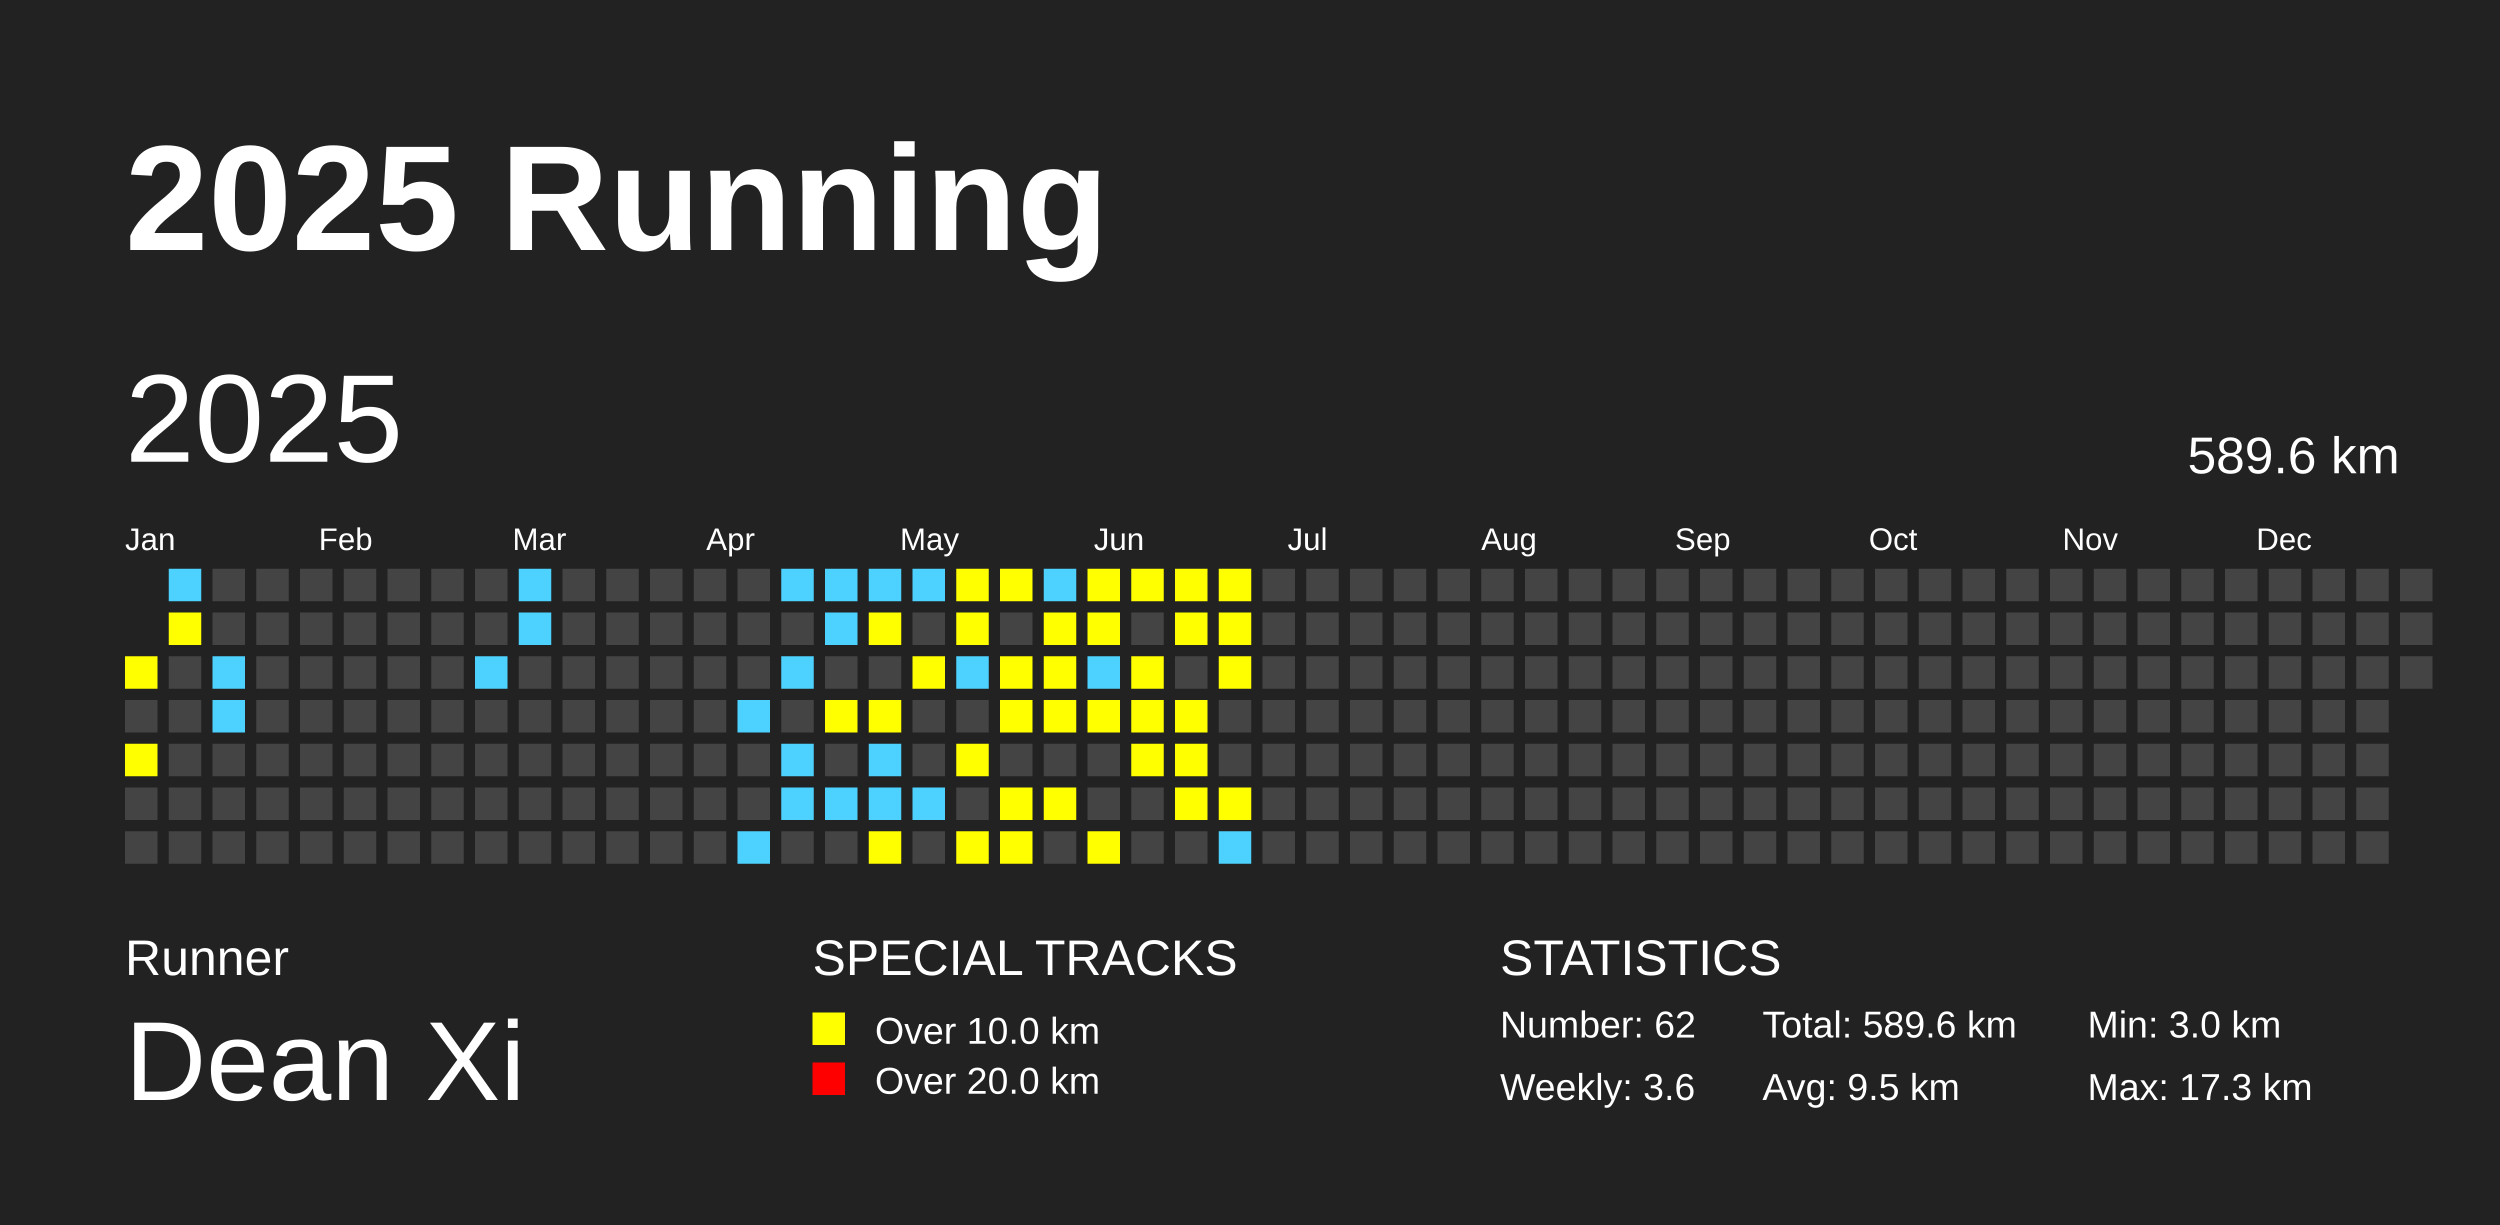
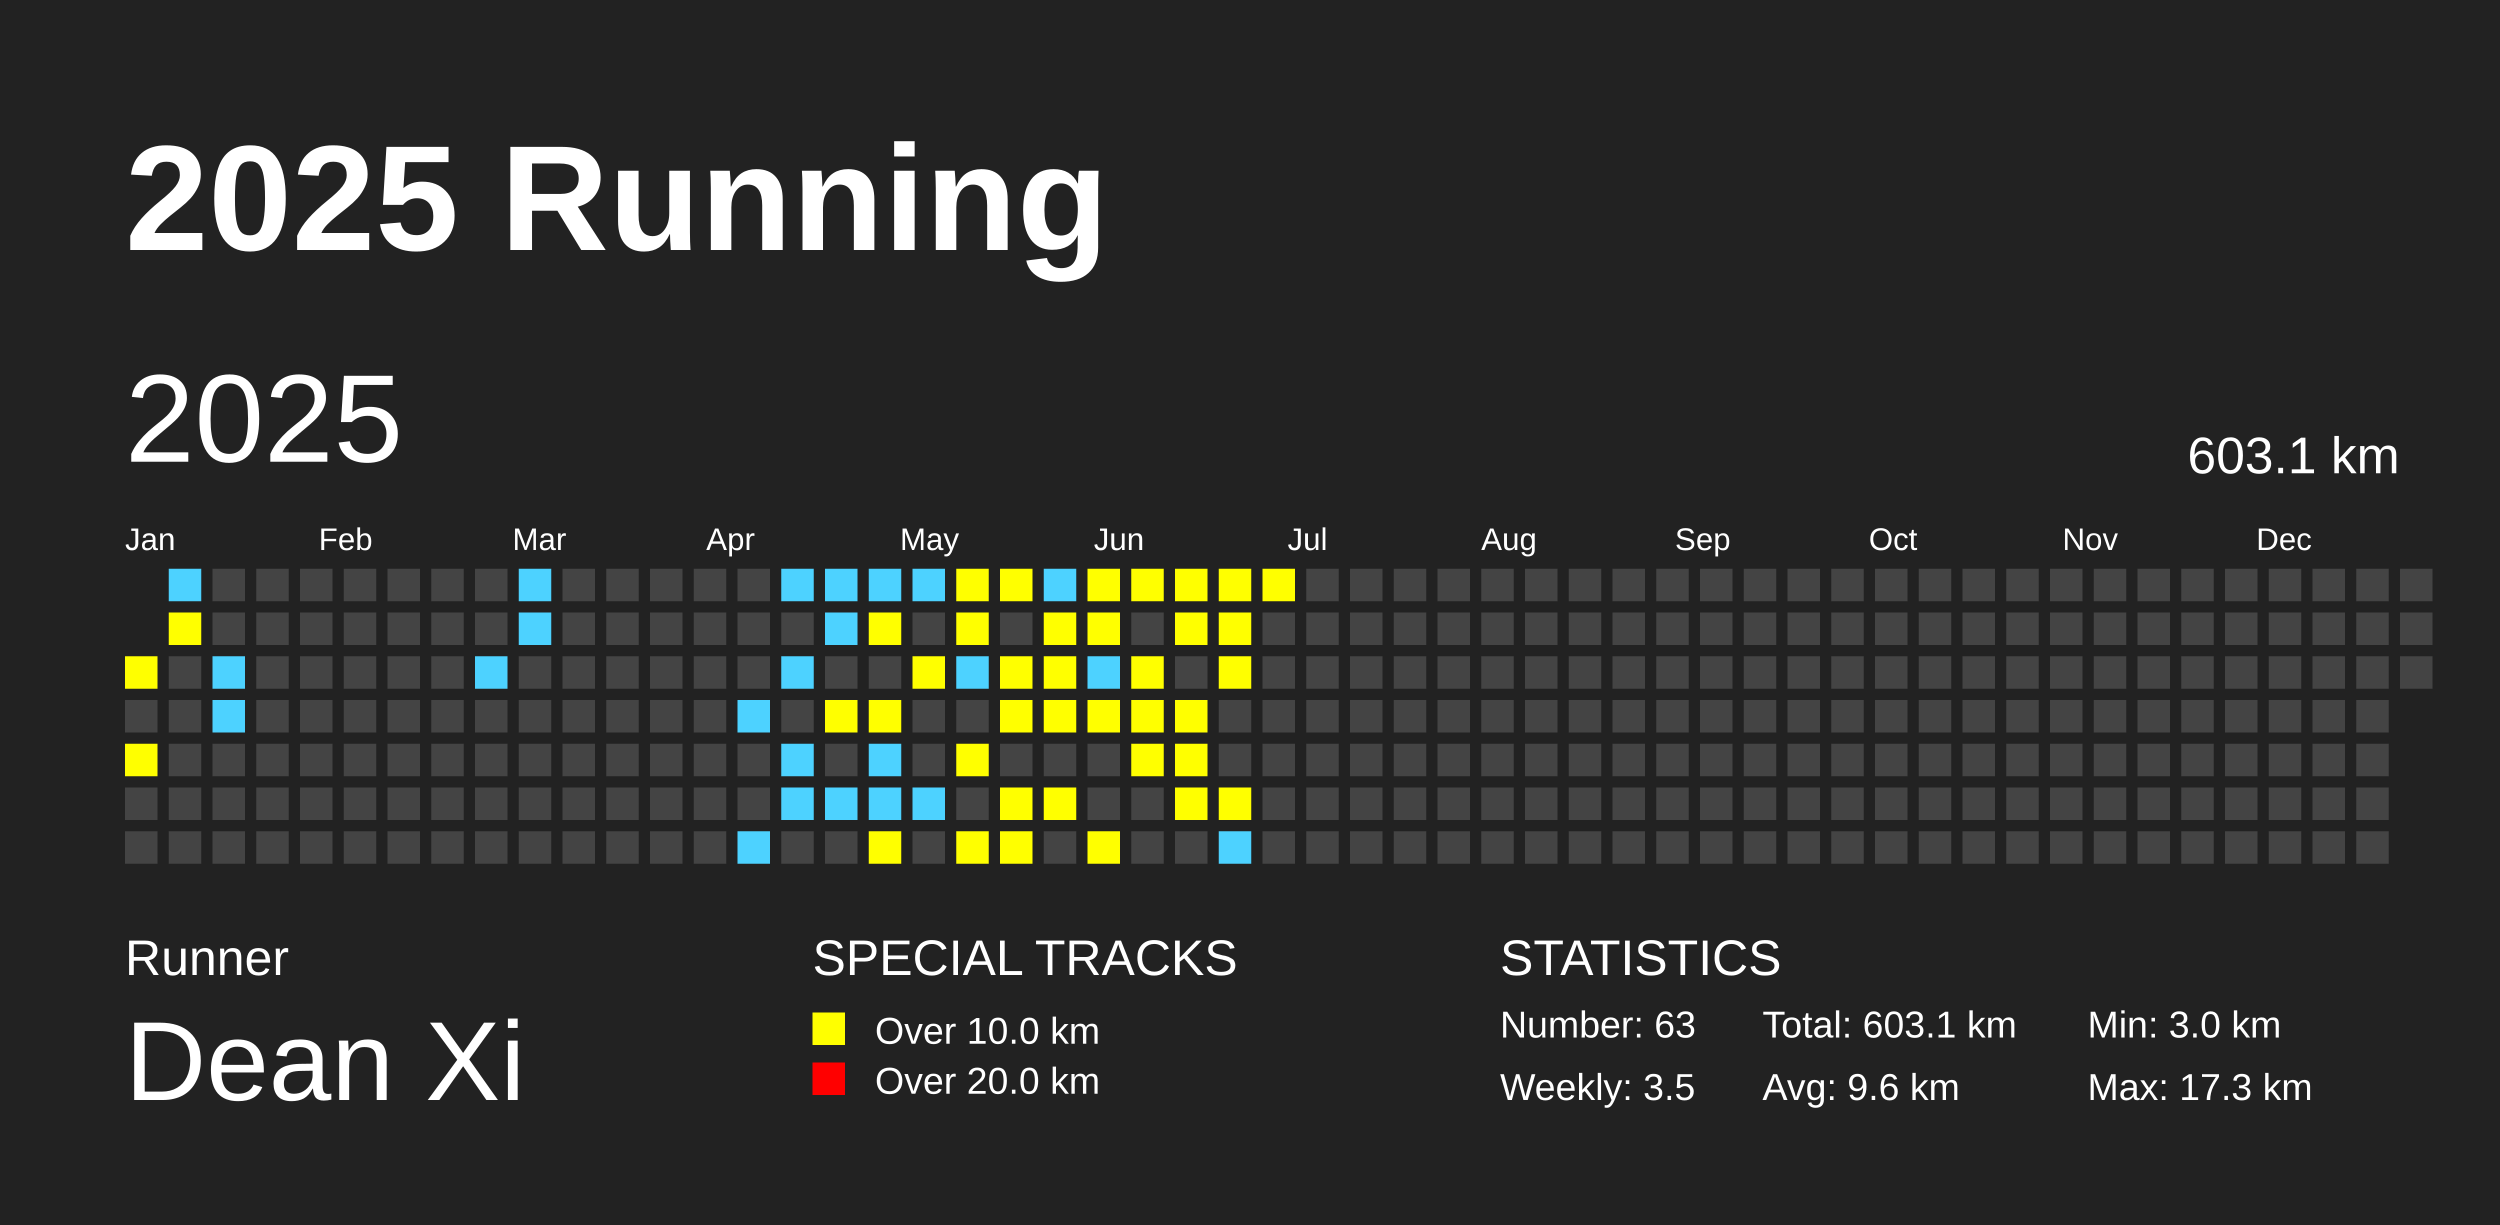
<svg xmlns="http://www.w3.org/2000/svg" baseProfile="full" height="98mm" version="1.1" viewBox="0,0,200,98" width="200mm">
  <defs />
  <rect fill="#222222" height="98" width="200" x="0" y="0" />
  <text fill="#FFFFFF" style="font-size:12px; font-family:Arial; font-weight:bold;" x="10" y="20">2025 Running</text>
  <text fill="#FFFFFF" style="font-size:4px; font-family:Arial" x="10" y="78">Runner</text>
  <text fill="#FFFFFF" style="font-size:9px; font-family:Arial" x="10" y="88">Dean Xi</text>
  <text fill="#FFFFFF" style="font-size:4px; font-family:Arial" x="65" y="78">SPECIAL TRACKS</text>
  <rect fill="yellow" height="2.6" width="2.6" x="65" y="81" />
  <text fill="#FFFFFF" style="font-size:3px; font-family:Arial" x="70" y="83.5">Over 10.0 km</text>
  <rect fill="red" height="2.6" width="2.6" x="65" y="85" />
  <text fill="#FFFFFF" style="font-size:3px; font-family:Arial" x="70" y="87.5">Over 20.0 km</text>
  <text fill="#FFFFFF" style="font-size:4px; font-family:Arial" x="120" y="78">STATISTICS</text>
-   <text fill="#FFFFFF" style="font-size:3px; font-family:Arial" x="120" y="83">Number: 62</text>
-   <text fill="#FFFFFF" style="font-size:3px; font-family:Arial" x="120" y="88">Weekly: 3.6</text>
-   <text fill="#FFFFFF" style="font-size:3px; font-family:Arial" x="141" y="83">Total: 589.6 km</text>
-   <text fill="#FFFFFF" style="font-size:3px; font-family:Arial" x="141" y="88">Avg: 9.5 km</text>
+   <text fill="#FFFFFF" style="font-size:3px; font-family:Arial" x="120" y="83">Number: 63</text>
+   <text fill="#FFFFFF" style="font-size:3px; font-family:Arial" x="120" y="88">Weekly: 3.5</text>
+   <text fill="#FFFFFF" style="font-size:3px; font-family:Arial" x="141" y="83">Total: 603.1 km</text>
+   <text fill="#FFFFFF" style="font-size:3px; font-family:Arial" x="141" y="88">Avg: 9.6 km</text>
  <text fill="#FFFFFF" style="font-size:3px; font-family:Arial" x="167" y="83">Min: 3.0 km</text>
  <text fill="#FFFFFF" style="font-size:3px; font-family:Arial" x="167" y="88">Max: 17.3 km</text>
  <text dominant-baseline="hanging" fill="#FFFFFF" style="font-size:10.0px; font-family:Arial;" x="10" y="30">2025</text>
-   <text dominant-baseline="hanging" fill="#FFFFFF" style="font-size:4.125px; font-family:Arial;" x="175" y="35">589.6 km</text>
+   <text dominant-baseline="hanging" fill="#FFFFFF" style="font-size:4.125px; font-family:Arial;" x="175" y="35">603.1 km</text>
  <text fill="#FFFFFF" style="font-size:2.5px; font-family:Arial" x="10.0" y="44">Jan</text>
  <text fill="#FFFFFF" style="font-size:2.5px; font-family:Arial" x="25.5" y="44">Feb</text>
  <text fill="#FFFFFF" style="font-size:2.5px; font-family:Arial" x="41.0" y="44">Mar</text>
  <text fill="#FFFFFF" style="font-size:2.5px; font-family:Arial" x="56.5" y="44">Apr</text>
  <text fill="#FFFFFF" style="font-size:2.5px; font-family:Arial" x="72.0" y="44">May</text>
  <text fill="#FFFFFF" style="font-size:2.5px; font-family:Arial" x="87.5" y="44">Jun</text>
  <text fill="#FFFFFF" style="font-size:2.5px; font-family:Arial" x="103.0" y="44">Jul</text>
  <text fill="#FFFFFF" style="font-size:2.5px; font-family:Arial" x="118.5" y="44">Aug</text>
  <text fill="#FFFFFF" style="font-size:2.5px; font-family:Arial" x="134.0" y="44">Sep</text>
  <text fill="#FFFFFF" style="font-size:2.5px; font-family:Arial" x="149.5" y="44">Oct</text>
  <text fill="#FFFFFF" style="font-size:2.5px; font-family:Arial" x="165.0" y="44">Nov</text>
  <text fill="#FFFFFF" style="font-size:2.5px; font-family:Arial" x="180.5" y="44">Dec</text>
  <rect fill="yellow" height="2.6" width="2.6" x="10.0" y="52.5" />
  <rect fill="#444444" height="2.6" width="2.6" x="10.0" y="56.0" />
  <rect fill="yellow" height="2.6" width="2.6" x="10.0" y="59.5" />
  <rect fill="#444444" height="2.6" width="2.6" x="10.0" y="63.0" />
  <rect fill="#444444" height="2.6" width="2.6" x="10.0" y="66.5" />
  <rect fill="#4DD2FF" height="2.6" width="2.6" x="13.5" y="45.5" />
  <rect fill="yellow" height="2.6" width="2.6" x="13.5" y="49.0" />
  <rect fill="#444444" height="2.6" width="2.6" x="13.5" y="52.5" />
  <rect fill="#444444" height="2.6" width="2.6" x="13.5" y="56.0" />
  <rect fill="#444444" height="2.6" width="2.6" x="13.5" y="59.5" />
  <rect fill="#444444" height="2.6" width="2.6" x="13.5" y="63.0" />
  <rect fill="#444444" height="2.6" width="2.6" x="13.5" y="66.5" />
  <rect fill="#444444" height="2.6" width="2.6" x="17.0" y="45.5" />
  <rect fill="#444444" height="2.6" width="2.6" x="17.0" y="49.0" />
  <rect fill="#4DD2FF" height="2.6" width="2.6" x="17.0" y="52.5" />
  <rect fill="#4DD2FF" height="2.6" width="2.6" x="17.0" y="56.0" />
  <rect fill="#444444" height="2.6" width="2.6" x="17.0" y="59.5" />
  <rect fill="#444444" height="2.6" width="2.6" x="17.0" y="63.0" />
  <rect fill="#444444" height="2.6" width="2.6" x="17.0" y="66.5" />
  <rect fill="#444444" height="2.6" width="2.6" x="20.5" y="45.5" />
  <rect fill="#444444" height="2.6" width="2.6" x="20.5" y="49.0" />
  <rect fill="#444444" height="2.6" width="2.6" x="20.5" y="52.5" />
  <rect fill="#444444" height="2.6" width="2.6" x="20.5" y="56.0" />
  <rect fill="#444444" height="2.6" width="2.6" x="20.5" y="59.5" />
  <rect fill="#444444" height="2.6" width="2.6" x="20.5" y="63.0" />
  <rect fill="#444444" height="2.6" width="2.6" x="20.5" y="66.5" />
  <rect fill="#444444" height="2.6" width="2.6" x="24.0" y="45.5" />
  <rect fill="#444444" height="2.6" width="2.6" x="24.0" y="49.0" />
  <rect fill="#444444" height="2.6" width="2.6" x="24.0" y="52.5" />
  <rect fill="#444444" height="2.6" width="2.6" x="24.0" y="56.0" />
  <rect fill="#444444" height="2.6" width="2.6" x="24.0" y="59.5" />
  <rect fill="#444444" height="2.6" width="2.6" x="24.0" y="63.0" />
  <rect fill="#444444" height="2.6" width="2.6" x="24.0" y="66.5" />
  <rect fill="#444444" height="2.6" width="2.6" x="27.5" y="45.5" />
  <rect fill="#444444" height="2.6" width="2.6" x="27.5" y="49.0" />
  <rect fill="#444444" height="2.6" width="2.6" x="27.5" y="52.5" />
  <rect fill="#444444" height="2.6" width="2.6" x="27.5" y="56.0" />
  <rect fill="#444444" height="2.6" width="2.6" x="27.5" y="59.5" />
  <rect fill="#444444" height="2.6" width="2.6" x="27.5" y="63.0" />
  <rect fill="#444444" height="2.6" width="2.6" x="27.5" y="66.5" />
  <rect fill="#444444" height="2.6" width="2.6" x="31.0" y="45.5" />
  <rect fill="#444444" height="2.6" width="2.6" x="31.0" y="49.0" />
  <rect fill="#444444" height="2.6" width="2.6" x="31.0" y="52.5" />
  <rect fill="#444444" height="2.6" width="2.6" x="31.0" y="56.0" />
  <rect fill="#444444" height="2.6" width="2.6" x="31.0" y="59.5" />
  <rect fill="#444444" height="2.6" width="2.6" x="31.0" y="63.0" />
  <rect fill="#444444" height="2.6" width="2.6" x="31.0" y="66.5" />
  <rect fill="#444444" height="2.6" width="2.6" x="34.5" y="45.5" />
  <rect fill="#444444" height="2.6" width="2.6" x="34.5" y="49.0" />
  <rect fill="#444444" height="2.6" width="2.6" x="34.5" y="52.5" />
  <rect fill="#444444" height="2.6" width="2.6" x="34.5" y="56.0" />
  <rect fill="#444444" height="2.6" width="2.6" x="34.5" y="59.5" />
  <rect fill="#444444" height="2.6" width="2.6" x="34.5" y="63.0" />
  <rect fill="#444444" height="2.6" width="2.6" x="34.5" y="66.5" />
  <rect fill="#444444" height="2.6" width="2.6" x="38.0" y="45.5" />
  <rect fill="#444444" height="2.6" width="2.6" x="38.0" y="49.0" />
  <rect fill="#4DD2FF" height="2.6" width="2.6" x="38.0" y="52.5" />
  <rect fill="#444444" height="2.6" width="2.6" x="38.0" y="56.0" />
  <rect fill="#444444" height="2.6" width="2.6" x="38.0" y="59.5" />
  <rect fill="#444444" height="2.6" width="2.6" x="38.0" y="63.0" />
  <rect fill="#444444" height="2.6" width="2.6" x="38.0" y="66.5" />
  <rect fill="#4DD2FF" height="2.6" width="2.6" x="41.5" y="45.5" />
  <rect fill="#4DD2FF" height="2.6" width="2.6" x="41.5" y="49.0" />
  <rect fill="#444444" height="2.6" width="2.6" x="41.5" y="52.5" />
  <rect fill="#444444" height="2.6" width="2.6" x="41.5" y="56.0" />
  <rect fill="#444444" height="2.6" width="2.6" x="41.5" y="59.5" />
  <rect fill="#444444" height="2.6" width="2.6" x="41.5" y="63.0" />
  <rect fill="#444444" height="2.6" width="2.6" x="41.5" y="66.5" />
  <rect fill="#444444" height="2.6" width="2.6" x="45.0" y="45.5" />
  <rect fill="#444444" height="2.6" width="2.6" x="45.0" y="49.0" />
  <rect fill="#444444" height="2.6" width="2.6" x="45.0" y="52.5" />
  <rect fill="#444444" height="2.6" width="2.6" x="45.0" y="56.0" />
  <rect fill="#444444" height="2.6" width="2.6" x="45.0" y="59.5" />
  <rect fill="#444444" height="2.6" width="2.6" x="45.0" y="63.0" />
  <rect fill="#444444" height="2.6" width="2.6" x="45.0" y="66.5" />
  <rect fill="#444444" height="2.6" width="2.6" x="48.5" y="45.5" />
  <rect fill="#444444" height="2.6" width="2.6" x="48.5" y="49.0" />
  <rect fill="#444444" height="2.6" width="2.6" x="48.5" y="52.5" />
  <rect fill="#444444" height="2.6" width="2.6" x="48.5" y="56.0" />
  <rect fill="#444444" height="2.6" width="2.6" x="48.5" y="59.5" />
  <rect fill="#444444" height="2.6" width="2.6" x="48.5" y="63.0" />
  <rect fill="#444444" height="2.6" width="2.6" x="48.5" y="66.5" />
  <rect fill="#444444" height="2.6" width="2.6" x="52.0" y="45.5" />
  <rect fill="#444444" height="2.6" width="2.6" x="52.0" y="49.0" />
  <rect fill="#444444" height="2.6" width="2.6" x="52.0" y="52.5" />
  <rect fill="#444444" height="2.6" width="2.6" x="52.0" y="56.0" />
  <rect fill="#444444" height="2.6" width="2.6" x="52.0" y="59.5" />
  <rect fill="#444444" height="2.6" width="2.6" x="52.0" y="63.0" />
  <rect fill="#444444" height="2.6" width="2.6" x="52.0" y="66.5" />
  <rect fill="#444444" height="2.6" width="2.6" x="55.5" y="45.5" />
  <rect fill="#444444" height="2.6" width="2.6" x="55.5" y="49.0" />
  <rect fill="#444444" height="2.6" width="2.6" x="55.5" y="52.5" />
  <rect fill="#444444" height="2.6" width="2.6" x="55.5" y="56.0" />
  <rect fill="#444444" height="2.6" width="2.6" x="55.5" y="59.5" />
  <rect fill="#444444" height="2.6" width="2.6" x="55.5" y="63.0" />
  <rect fill="#444444" height="2.6" width="2.6" x="55.5" y="66.5" />
  <rect fill="#444444" height="2.6" width="2.6" x="59.0" y="45.5" />
  <rect fill="#444444" height="2.6" width="2.6" x="59.0" y="49.0" />
  <rect fill="#444444" height="2.6" width="2.6" x="59.0" y="52.5" />
  <rect fill="#4DD2FF" height="2.6" width="2.6" x="59.0" y="56.0" />
  <rect fill="#444444" height="2.6" width="2.6" x="59.0" y="59.5" />
  <rect fill="#444444" height="2.6" width="2.6" x="59.0" y="63.0" />
  <rect fill="#4DD2FF" height="2.6" width="2.6" x="59.0" y="66.5" />
  <rect fill="#4DD2FF" height="2.6" width="2.6" x="62.5" y="45.5" />
  <rect fill="#444444" height="2.6" width="2.6" x="62.5" y="49.0" />
  <rect fill="#4DD2FF" height="2.6" width="2.6" x="62.5" y="52.5" />
  <rect fill="#444444" height="2.6" width="2.6" x="62.5" y="56.0" />
  <rect fill="#4DD2FF" height="2.6" width="2.6" x="62.5" y="59.5" />
  <rect fill="#4DD2FF" height="2.6" width="2.6" x="62.5" y="63.0" />
  <rect fill="#444444" height="2.6" width="2.6" x="62.5" y="66.5" />
  <rect fill="#4DD2FF" height="2.6" width="2.6" x="66.0" y="45.5" />
  <rect fill="#4DD2FF" height="2.6" width="2.6" x="66.0" y="49.0" />
  <rect fill="#444444" height="2.6" width="2.6" x="66.0" y="52.5" />
  <rect fill="yellow" height="2.6" width="2.6" x="66.0" y="56.0" />
  <rect fill="#444444" height="2.6" width="2.6" x="66.0" y="59.5" />
  <rect fill="#4DD2FF" height="2.6" width="2.6" x="66.0" y="63.0" />
  <rect fill="#444444" height="2.6" width="2.6" x="66.0" y="66.5" />
  <rect fill="#4DD2FF" height="2.6" width="2.6" x="69.5" y="45.5" />
  <rect fill="yellow" height="2.6" width="2.6" x="69.5" y="49.0" />
  <rect fill="#444444" height="2.6" width="2.6" x="69.5" y="52.5" />
  <rect fill="yellow" height="2.6" width="2.6" x="69.5" y="56.0" />
  <rect fill="#4DD2FF" height="2.6" width="2.6" x="69.5" y="59.5" />
  <rect fill="#4DD2FF" height="2.6" width="2.6" x="69.5" y="63.0" />
  <rect fill="yellow" height="2.6" width="2.6" x="69.5" y="66.5" />
  <rect fill="#4DD2FF" height="2.6" width="2.6" x="73.0" y="45.5" />
  <rect fill="#444444" height="2.6" width="2.6" x="73.0" y="49.0" />
  <rect fill="yellow" height="2.6" width="2.6" x="73.0" y="52.5" />
  <rect fill="#444444" height="2.6" width="2.6" x="73.0" y="56.0" />
  <rect fill="#444444" height="2.6" width="2.6" x="73.0" y="59.5" />
  <rect fill="#4DD2FF" height="2.6" width="2.6" x="73.0" y="63.0" />
  <rect fill="#444444" height="2.6" width="2.6" x="73.0" y="66.5" />
  <rect fill="yellow" height="2.6" width="2.6" x="76.5" y="45.5" />
  <rect fill="yellow" height="2.6" width="2.6" x="76.5" y="49.0" />
  <rect fill="#4DD2FF" height="2.6" width="2.6" x="76.5" y="52.5" />
  <rect fill="#444444" height="2.6" width="2.6" x="76.5" y="56.0" />
  <rect fill="yellow" height="2.6" width="2.6" x="76.5" y="59.5" />
  <rect fill="#444444" height="2.6" width="2.6" x="76.5" y="63.0" />
  <rect fill="yellow" height="2.6" width="2.6" x="76.5" y="66.5" />
  <rect fill="yellow" height="2.6" width="2.6" x="80.0" y="45.5" />
  <rect fill="#444444" height="2.6" width="2.6" x="80.0" y="49.0" />
  <rect fill="yellow" height="2.6" width="2.6" x="80.0" y="52.5" />
  <rect fill="yellow" height="2.6" width="2.6" x="80.0" y="56.0" />
  <rect fill="#444444" height="2.6" width="2.6" x="80.0" y="59.5" />
  <rect fill="yellow" height="2.6" width="2.6" x="80.0" y="63.0" />
  <rect fill="yellow" height="2.6" width="2.6" x="80.0" y="66.5" />
  <rect fill="#4DD2FF" height="2.6" width="2.6" x="83.5" y="45.5" />
  <rect fill="yellow" height="2.6" width="2.6" x="83.5" y="49.0" />
  <rect fill="yellow" height="2.6" width="2.6" x="83.5" y="52.5" />
  <rect fill="yellow" height="2.6" width="2.6" x="83.5" y="56.0" />
  <rect fill="#444444" height="2.6" width="2.6" x="83.5" y="59.5" />
  <rect fill="yellow" height="2.6" width="2.6" x="83.5" y="63.0" />
  <rect fill="#444444" height="2.6" width="2.6" x="83.5" y="66.5" />
  <rect fill="yellow" height="2.6" width="2.6" x="87.0" y="45.5" />
  <rect fill="yellow" height="2.6" width="2.6" x="87.0" y="49.0" />
  <rect fill="#4DD2FF" height="2.6" width="2.6" x="87.0" y="52.5" />
  <rect fill="yellow" height="2.6" width="2.6" x="87.0" y="56.0" />
  <rect fill="#444444" height="2.6" width="2.6" x="87.0" y="59.5" />
  <rect fill="#444444" height="2.6" width="2.6" x="87.0" y="63.0" />
  <rect fill="yellow" height="2.6" width="2.6" x="87.0" y="66.5" />
  <rect fill="yellow" height="2.6" width="2.6" x="90.5" y="45.5" />
  <rect fill="#444444" height="2.6" width="2.6" x="90.5" y="49.0" />
  <rect fill="yellow" height="2.6" width="2.6" x="90.5" y="52.5" />
  <rect fill="yellow" height="2.6" width="2.6" x="90.5" y="56.0" />
  <rect fill="yellow" height="2.6" width="2.6" x="90.5" y="59.5" />
  <rect fill="#444444" height="2.6" width="2.6" x="90.5" y="63.0" />
  <rect fill="#444444" height="2.6" width="2.6" x="90.5" y="66.5" />
  <rect fill="yellow" height="2.6" width="2.6" x="94.0" y="45.5" />
  <rect fill="yellow" height="2.6" width="2.6" x="94.0" y="49.0" />
  <rect fill="#444444" height="2.6" width="2.6" x="94.0" y="52.5" />
  <rect fill="yellow" height="2.6" width="2.6" x="94.0" y="56.0" />
  <rect fill="yellow" height="2.6" width="2.6" x="94.0" y="59.5" />
  <rect fill="yellow" height="2.6" width="2.6" x="94.0" y="63.0" />
  <rect fill="#444444" height="2.6" width="2.6" x="94.0" y="66.5" />
  <rect fill="yellow" height="2.6" width="2.6" x="97.5" y="45.5" />
  <rect fill="yellow" height="2.6" width="2.6" x="97.5" y="49.0" />
  <rect fill="yellow" height="2.6" width="2.6" x="97.5" y="52.5" />
  <rect fill="#444444" height="2.6" width="2.6" x="97.5" y="56.0" />
  <rect fill="#444444" height="2.6" width="2.6" x="97.5" y="59.5" />
  <rect fill="yellow" height="2.6" width="2.6" x="97.5" y="63.0" />
  <rect fill="#4DD2FF" height="2.6" width="2.6" x="97.5" y="66.5" />
-   <rect fill="#444444" height="2.6" width="2.6" x="101.0" y="45.5" />
+   <rect fill="yellow" height="2.6" width="2.6" x="101.0" y="45.5" />
  <rect fill="#444444" height="2.6" width="2.6" x="101.0" y="49.0" />
  <rect fill="#444444" height="2.6" width="2.6" x="101.0" y="52.5" />
  <rect fill="#444444" height="2.6" width="2.6" x="101.0" y="56.0" />
  <rect fill="#444444" height="2.6" width="2.6" x="101.0" y="59.5" />
  <rect fill="#444444" height="2.6" width="2.6" x="101.0" y="63.0" />
  <rect fill="#444444" height="2.6" width="2.6" x="101.0" y="66.5" />
  <rect fill="#444444" height="2.6" width="2.6" x="104.5" y="45.5" />
  <rect fill="#444444" height="2.6" width="2.6" x="104.5" y="49.0" />
  <rect fill="#444444" height="2.6" width="2.6" x="104.5" y="52.5" />
  <rect fill="#444444" height="2.6" width="2.6" x="104.5" y="56.0" />
  <rect fill="#444444" height="2.6" width="2.6" x="104.5" y="59.5" />
  <rect fill="#444444" height="2.6" width="2.6" x="104.5" y="63.0" />
  <rect fill="#444444" height="2.6" width="2.6" x="104.5" y="66.5" />
  <rect fill="#444444" height="2.6" width="2.6" x="108.0" y="45.5" />
  <rect fill="#444444" height="2.6" width="2.6" x="108.0" y="49.0" />
  <rect fill="#444444" height="2.6" width="2.6" x="108.0" y="52.5" />
  <rect fill="#444444" height="2.6" width="2.6" x="108.0" y="56.0" />
  <rect fill="#444444" height="2.6" width="2.6" x="108.0" y="59.5" />
  <rect fill="#444444" height="2.6" width="2.6" x="108.0" y="63.0" />
  <rect fill="#444444" height="2.6" width="2.6" x="108.0" y="66.5" />
  <rect fill="#444444" height="2.6" width="2.6" x="111.5" y="45.5" />
  <rect fill="#444444" height="2.6" width="2.6" x="111.5" y="49.0" />
  <rect fill="#444444" height="2.6" width="2.6" x="111.5" y="52.5" />
  <rect fill="#444444" height="2.6" width="2.6" x="111.5" y="56.0" />
  <rect fill="#444444" height="2.6" width="2.6" x="111.5" y="59.5" />
  <rect fill="#444444" height="2.6" width="2.6" x="111.5" y="63.0" />
  <rect fill="#444444" height="2.6" width="2.6" x="111.5" y="66.5" />
  <rect fill="#444444" height="2.6" width="2.6" x="115.0" y="45.5" />
  <rect fill="#444444" height="2.6" width="2.6" x="115.0" y="49.0" />
  <rect fill="#444444" height="2.6" width="2.6" x="115.0" y="52.5" />
  <rect fill="#444444" height="2.6" width="2.6" x="115.0" y="56.0" />
  <rect fill="#444444" height="2.6" width="2.6" x="115.0" y="59.5" />
  <rect fill="#444444" height="2.6" width="2.6" x="115.0" y="63.0" />
  <rect fill="#444444" height="2.6" width="2.6" x="115.0" y="66.5" />
  <rect fill="#444444" height="2.6" width="2.6" x="118.5" y="45.5" />
  <rect fill="#444444" height="2.6" width="2.6" x="118.5" y="49.0" />
  <rect fill="#444444" height="2.6" width="2.6" x="118.5" y="52.5" />
  <rect fill="#444444" height="2.6" width="2.6" x="118.5" y="56.0" />
  <rect fill="#444444" height="2.6" width="2.6" x="118.5" y="59.5" />
  <rect fill="#444444" height="2.6" width="2.6" x="118.5" y="63.0" />
  <rect fill="#444444" height="2.6" width="2.6" x="118.5" y="66.5" />
  <rect fill="#444444" height="2.6" width="2.6" x="122.0" y="45.5" />
  <rect fill="#444444" height="2.6" width="2.6" x="122.0" y="49.0" />
  <rect fill="#444444" height="2.6" width="2.6" x="122.0" y="52.5" />
  <rect fill="#444444" height="2.6" width="2.6" x="122.0" y="56.0" />
  <rect fill="#444444" height="2.6" width="2.6" x="122.0" y="59.5" />
  <rect fill="#444444" height="2.6" width="2.6" x="122.0" y="63.0" />
  <rect fill="#444444" height="2.6" width="2.6" x="122.0" y="66.5" />
  <rect fill="#444444" height="2.6" width="2.6" x="125.5" y="45.5" />
  <rect fill="#444444" height="2.6" width="2.6" x="125.5" y="49.0" />
  <rect fill="#444444" height="2.6" width="2.6" x="125.5" y="52.5" />
  <rect fill="#444444" height="2.6" width="2.6" x="125.5" y="56.0" />
  <rect fill="#444444" height="2.6" width="2.6" x="125.5" y="59.5" />
  <rect fill="#444444" height="2.6" width="2.6" x="125.5" y="63.0" />
  <rect fill="#444444" height="2.6" width="2.6" x="125.5" y="66.5" />
  <rect fill="#444444" height="2.6" width="2.6" x="129.0" y="45.5" />
  <rect fill="#444444" height="2.6" width="2.6" x="129.0" y="49.0" />
  <rect fill="#444444" height="2.6" width="2.6" x="129.0" y="52.5" />
  <rect fill="#444444" height="2.6" width="2.6" x="129.0" y="56.0" />
  <rect fill="#444444" height="2.6" width="2.6" x="129.0" y="59.5" />
  <rect fill="#444444" height="2.6" width="2.6" x="129.0" y="63.0" />
  <rect fill="#444444" height="2.6" width="2.6" x="129.0" y="66.5" />
  <rect fill="#444444" height="2.6" width="2.6" x="132.5" y="45.5" />
  <rect fill="#444444" height="2.6" width="2.6" x="132.5" y="49.0" />
  <rect fill="#444444" height="2.6" width="2.6" x="132.5" y="52.5" />
  <rect fill="#444444" height="2.6" width="2.6" x="132.5" y="56.0" />
  <rect fill="#444444" height="2.6" width="2.6" x="132.5" y="59.5" />
  <rect fill="#444444" height="2.6" width="2.6" x="132.5" y="63.0" />
  <rect fill="#444444" height="2.6" width="2.6" x="132.5" y="66.5" />
  <rect fill="#444444" height="2.6" width="2.6" x="136.0" y="45.5" />
  <rect fill="#444444" height="2.6" width="2.6" x="136.0" y="49.0" />
  <rect fill="#444444" height="2.6" width="2.6" x="136.0" y="52.5" />
  <rect fill="#444444" height="2.6" width="2.6" x="136.0" y="56.0" />
  <rect fill="#444444" height="2.6" width="2.6" x="136.0" y="59.5" />
  <rect fill="#444444" height="2.6" width="2.6" x="136.0" y="63.0" />
  <rect fill="#444444" height="2.6" width="2.6" x="136.0" y="66.5" />
  <rect fill="#444444" height="2.6" width="2.6" x="139.5" y="45.5" />
  <rect fill="#444444" height="2.6" width="2.6" x="139.5" y="49.0" />
  <rect fill="#444444" height="2.6" width="2.6" x="139.5" y="52.5" />
  <rect fill="#444444" height="2.6" width="2.6" x="139.5" y="56.0" />
  <rect fill="#444444" height="2.6" width="2.6" x="139.5" y="59.5" />
  <rect fill="#444444" height="2.6" width="2.6" x="139.5" y="63.0" />
  <rect fill="#444444" height="2.6" width="2.6" x="139.5" y="66.5" />
  <rect fill="#444444" height="2.6" width="2.6" x="143.0" y="45.5" />
  <rect fill="#444444" height="2.6" width="2.6" x="143.0" y="49.0" />
  <rect fill="#444444" height="2.6" width="2.6" x="143.0" y="52.5" />
  <rect fill="#444444" height="2.6" width="2.6" x="143.0" y="56.0" />
  <rect fill="#444444" height="2.6" width="2.6" x="143.0" y="59.5" />
  <rect fill="#444444" height="2.6" width="2.6" x="143.0" y="63.0" />
  <rect fill="#444444" height="2.6" width="2.6" x="143.0" y="66.5" />
  <rect fill="#444444" height="2.6" width="2.6" x="146.5" y="45.5" />
  <rect fill="#444444" height="2.6" width="2.6" x="146.5" y="49.0" />
  <rect fill="#444444" height="2.6" width="2.6" x="146.5" y="52.5" />
  <rect fill="#444444" height="2.6" width="2.6" x="146.5" y="56.0" />
  <rect fill="#444444" height="2.6" width="2.6" x="146.5" y="59.5" />
  <rect fill="#444444" height="2.6" width="2.6" x="146.5" y="63.0" />
  <rect fill="#444444" height="2.6" width="2.6" x="146.5" y="66.5" />
  <rect fill="#444444" height="2.6" width="2.6" x="150.0" y="45.5" />
  <rect fill="#444444" height="2.6" width="2.6" x="150.0" y="49.0" />
  <rect fill="#444444" height="2.6" width="2.6" x="150.0" y="52.5" />
  <rect fill="#444444" height="2.6" width="2.6" x="150.0" y="56.0" />
  <rect fill="#444444" height="2.6" width="2.6" x="150.0" y="59.5" />
  <rect fill="#444444" height="2.6" width="2.6" x="150.0" y="63.0" />
  <rect fill="#444444" height="2.6" width="2.6" x="150.0" y="66.5" />
  <rect fill="#444444" height="2.6" width="2.6" x="153.5" y="45.5" />
  <rect fill="#444444" height="2.6" width="2.6" x="153.5" y="49.0" />
  <rect fill="#444444" height="2.6" width="2.6" x="153.5" y="52.5" />
  <rect fill="#444444" height="2.6" width="2.6" x="153.5" y="56.0" />
  <rect fill="#444444" height="2.6" width="2.6" x="153.5" y="59.5" />
  <rect fill="#444444" height="2.6" width="2.6" x="153.5" y="63.0" />
  <rect fill="#444444" height="2.6" width="2.6" x="153.5" y="66.5" />
  <rect fill="#444444" height="2.6" width="2.6" x="157.0" y="45.5" />
  <rect fill="#444444" height="2.6" width="2.6" x="157.0" y="49.0" />
  <rect fill="#444444" height="2.6" width="2.6" x="157.0" y="52.5" />
  <rect fill="#444444" height="2.6" width="2.6" x="157.0" y="56.0" />
  <rect fill="#444444" height="2.6" width="2.6" x="157.0" y="59.5" />
  <rect fill="#444444" height="2.6" width="2.6" x="157.0" y="63.0" />
  <rect fill="#444444" height="2.6" width="2.6" x="157.0" y="66.5" />
  <rect fill="#444444" height="2.6" width="2.6" x="160.5" y="45.5" />
  <rect fill="#444444" height="2.6" width="2.6" x="160.5" y="49.0" />
  <rect fill="#444444" height="2.6" width="2.6" x="160.5" y="52.5" />
  <rect fill="#444444" height="2.6" width="2.6" x="160.5" y="56.0" />
  <rect fill="#444444" height="2.6" width="2.6" x="160.5" y="59.5" />
  <rect fill="#444444" height="2.6" width="2.6" x="160.5" y="63.0" />
  <rect fill="#444444" height="2.6" width="2.6" x="160.5" y="66.5" />
  <rect fill="#444444" height="2.6" width="2.6" x="164.0" y="45.5" />
  <rect fill="#444444" height="2.6" width="2.6" x="164.0" y="49.0" />
  <rect fill="#444444" height="2.6" width="2.6" x="164.0" y="52.5" />
  <rect fill="#444444" height="2.6" width="2.6" x="164.0" y="56.0" />
  <rect fill="#444444" height="2.6" width="2.6" x="164.0" y="59.5" />
  <rect fill="#444444" height="2.6" width="2.6" x="164.0" y="63.0" />
  <rect fill="#444444" height="2.6" width="2.6" x="164.0" y="66.5" />
  <rect fill="#444444" height="2.6" width="2.6" x="167.5" y="45.5" />
  <rect fill="#444444" height="2.6" width="2.6" x="167.5" y="49.0" />
  <rect fill="#444444" height="2.6" width="2.6" x="167.5" y="52.5" />
  <rect fill="#444444" height="2.6" width="2.6" x="167.5" y="56.0" />
  <rect fill="#444444" height="2.6" width="2.6" x="167.5" y="59.5" />
  <rect fill="#444444" height="2.6" width="2.6" x="167.5" y="63.0" />
  <rect fill="#444444" height="2.6" width="2.6" x="167.5" y="66.5" />
  <rect fill="#444444" height="2.6" width="2.6" x="171.0" y="45.5" />
  <rect fill="#444444" height="2.6" width="2.6" x="171.0" y="49.0" />
  <rect fill="#444444" height="2.6" width="2.6" x="171.0" y="52.5" />
  <rect fill="#444444" height="2.6" width="2.6" x="171.0" y="56.0" />
  <rect fill="#444444" height="2.6" width="2.6" x="171.0" y="59.5" />
  <rect fill="#444444" height="2.6" width="2.6" x="171.0" y="63.0" />
  <rect fill="#444444" height="2.6" width="2.6" x="171.0" y="66.5" />
  <rect fill="#444444" height="2.6" width="2.6" x="174.5" y="45.5" />
  <rect fill="#444444" height="2.6" width="2.6" x="174.5" y="49.0" />
  <rect fill="#444444" height="2.6" width="2.6" x="174.5" y="52.5" />
  <rect fill="#444444" height="2.6" width="2.6" x="174.5" y="56.0" />
  <rect fill="#444444" height="2.6" width="2.6" x="174.5" y="59.5" />
  <rect fill="#444444" height="2.6" width="2.6" x="174.5" y="63.0" />
  <rect fill="#444444" height="2.6" width="2.6" x="174.5" y="66.5" />
  <rect fill="#444444" height="2.6" width="2.6" x="178.0" y="45.5" />
  <rect fill="#444444" height="2.6" width="2.6" x="178.0" y="49.0" />
  <rect fill="#444444" height="2.6" width="2.6" x="178.0" y="52.5" />
  <rect fill="#444444" height="2.6" width="2.6" x="178.0" y="56.0" />
  <rect fill="#444444" height="2.6" width="2.6" x="178.0" y="59.5" />
  <rect fill="#444444" height="2.6" width="2.6" x="178.0" y="63.0" />
  <rect fill="#444444" height="2.6" width="2.6" x="178.0" y="66.5" />
  <rect fill="#444444" height="2.6" width="2.6" x="181.5" y="45.5" />
  <rect fill="#444444" height="2.6" width="2.6" x="181.5" y="49.0" />
  <rect fill="#444444" height="2.6" width="2.6" x="181.5" y="52.5" />
  <rect fill="#444444" height="2.6" width="2.6" x="181.5" y="56.0" />
  <rect fill="#444444" height="2.6" width="2.6" x="181.5" y="59.5" />
  <rect fill="#444444" height="2.6" width="2.6" x="181.5" y="63.0" />
  <rect fill="#444444" height="2.6" width="2.6" x="181.5" y="66.5" />
  <rect fill="#444444" height="2.6" width="2.6" x="185.0" y="45.5" />
  <rect fill="#444444" height="2.6" width="2.6" x="185.0" y="49.0" />
  <rect fill="#444444" height="2.6" width="2.6" x="185.0" y="52.5" />
  <rect fill="#444444" height="2.6" width="2.6" x="185.0" y="56.0" />
  <rect fill="#444444" height="2.6" width="2.6" x="185.0" y="59.5" />
  <rect fill="#444444" height="2.6" width="2.6" x="185.0" y="63.0" />
  <rect fill="#444444" height="2.6" width="2.6" x="185.0" y="66.5" />
  <rect fill="#444444" height="2.6" width="2.6" x="188.5" y="45.5" />
  <rect fill="#444444" height="2.6" width="2.6" x="188.5" y="49.0" />
  <rect fill="#444444" height="2.6" width="2.6" x="188.5" y="52.5" />
  <rect fill="#444444" height="2.6" width="2.6" x="188.5" y="56.0" />
  <rect fill="#444444" height="2.6" width="2.6" x="188.5" y="59.5" />
  <rect fill="#444444" height="2.6" width="2.6" x="188.5" y="63.0" />
  <rect fill="#444444" height="2.6" width="2.6" x="188.5" y="66.5" />
  <rect fill="#444444" height="2.6" width="2.6" x="192.0" y="45.5" />
  <rect fill="#444444" height="2.6" width="2.6" x="192.0" y="49.0" />
  <rect fill="#444444" height="2.6" width="2.6" x="192.0" y="52.5" />
</svg>
